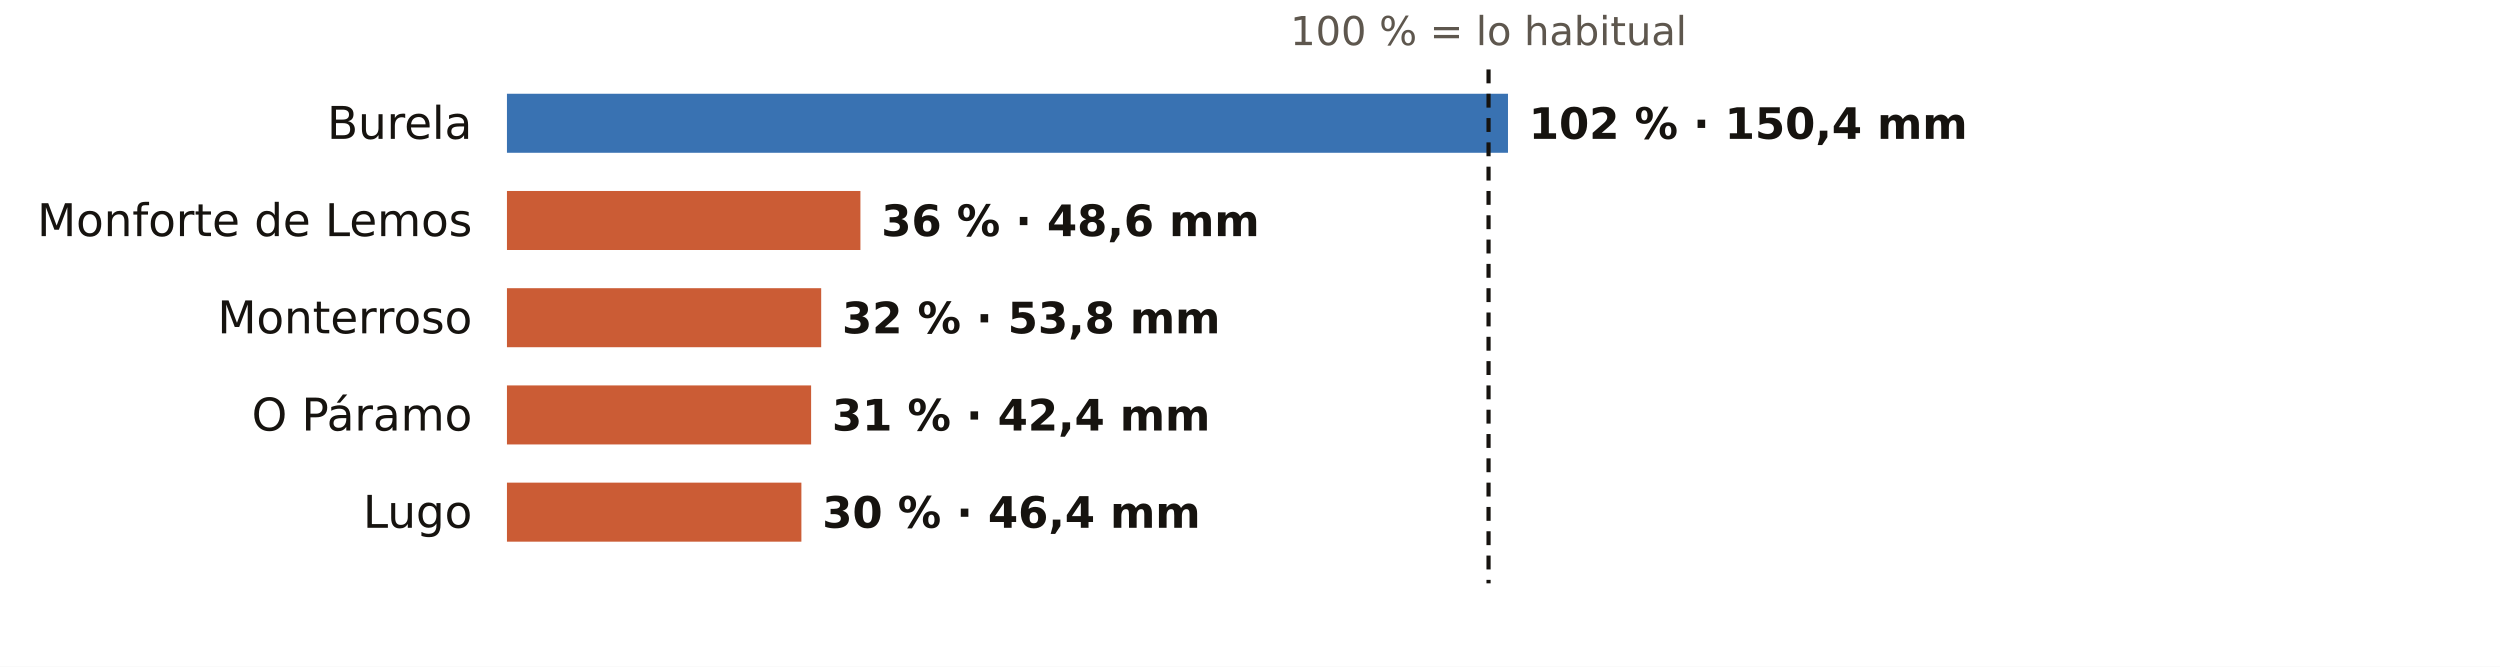
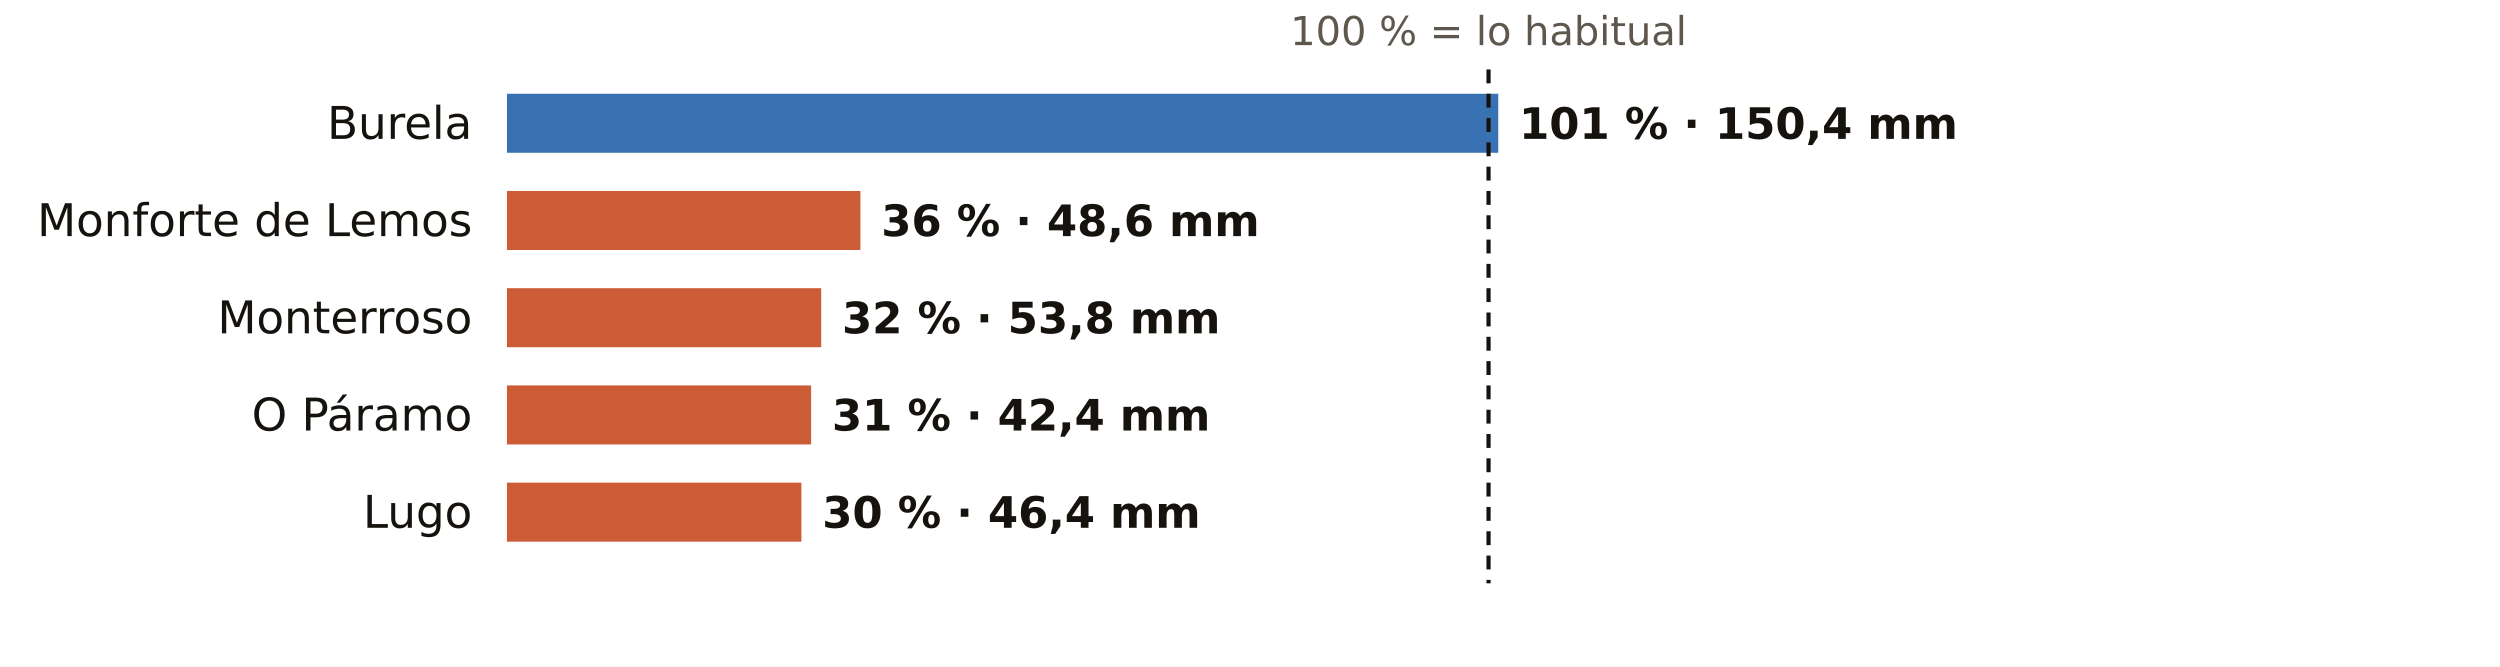
<svg xmlns="http://www.w3.org/2000/svg" viewBox="0 0 720 192" width="720" height="192" role="img" aria-label="El otoño en los pluviómetros de AEMET de Lugo: % de lo habitual">
  <rect width="720" height="192" fill="#FFFFFF" />
  <text x="428.7" y="13.0" font-size="11.5" fill="#5E574E" text-anchor="middle" font-weight="400" font-family="Public Sans, DejaVu Sans, Arial, sans-serif">100 % = lo habitual</text>
  <text x="136.0" y="40.0" font-size="13" fill="#16130F" text-anchor="end" font-weight="500" font-family="Public Sans, DejaVu Sans, Arial, sans-serif">Burela</text>
-   <rect x="146" y="27" width="288.3" height="17" fill="#1F5FA8" opacity="0.88" />
-   <text x="440.3" y="40.0" font-size="12.5" fill="#16130F" text-anchor="start" font-weight="600" font-family="Public Sans, DejaVu Sans, Arial, sans-serif">102 % · 150,4 mm</text>
+   <rect x="146" y="27" width="285.5" height="17" fill="#1F5FA8" opacity="0.88" />
+   <text x="437.5" y="40.0" font-size="12.5" fill="#16130F" text-anchor="start" font-weight="600" font-family="Public Sans, DejaVu Sans, Arial, sans-serif">101 % · 150,4 mm</text>
  <text x="136.0" y="68.0" font-size="13" fill="#16130F" text-anchor="end" font-weight="500" font-family="Public Sans, DejaVu Sans, Arial, sans-serif">Monforte de Lemos</text>
  <rect x="146" y="55" width="101.8" height="17" fill="#C4461A" opacity="0.88" />
  <text x="253.8" y="68.0" font-size="12.5" fill="#16130F" text-anchor="start" font-weight="600" font-family="Public Sans, DejaVu Sans, Arial, sans-serif">36 % · 48,6 mm</text>
  <text x="136.0" y="96.0" font-size="13" fill="#16130F" text-anchor="end" font-weight="500" font-family="Public Sans, DejaVu Sans, Arial, sans-serif">Monterroso</text>
  <rect x="146" y="83" width="90.5" height="17" fill="#C4461A" opacity="0.88" />
  <text x="242.5" y="96.0" font-size="12.5" fill="#16130F" text-anchor="start" font-weight="600" font-family="Public Sans, DejaVu Sans, Arial, sans-serif">32 % · 53,8 mm</text>
  <text x="136.0" y="124.0" font-size="13" fill="#16130F" text-anchor="end" font-weight="500" font-family="Public Sans, DejaVu Sans, Arial, sans-serif">O Páramo</text>
  <rect x="146" y="111" width="87.6" height="17" fill="#C4461A" opacity="0.88" />
  <text x="239.6" y="124.0" font-size="12.5" fill="#16130F" text-anchor="start" font-weight="600" font-family="Public Sans, DejaVu Sans, Arial, sans-serif">31 % · 42,4 mm</text>
  <text x="136.0" y="152.0" font-size="13" fill="#16130F" text-anchor="end" font-weight="500" font-family="Public Sans, DejaVu Sans, Arial, sans-serif">Lugo</text>
  <rect x="146" y="139" width="84.8" height="17" fill="#C4461A" opacity="0.88" />
  <text x="236.8" y="152.0" font-size="12.5" fill="#16130F" text-anchor="start" font-weight="600" font-family="Public Sans, DejaVu Sans, Arial, sans-serif">30 % · 46,4 mm</text>
  <line x1="428.7" x2="428.7" y1="20" y2="168" stroke="#16130F" stroke-width="1.2" stroke-dasharray="4 3" />
</svg>
